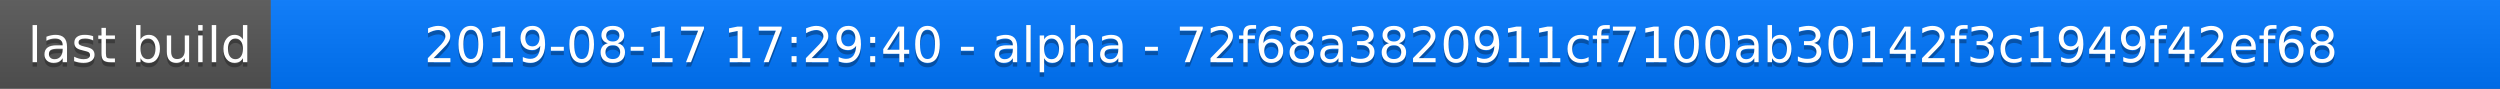
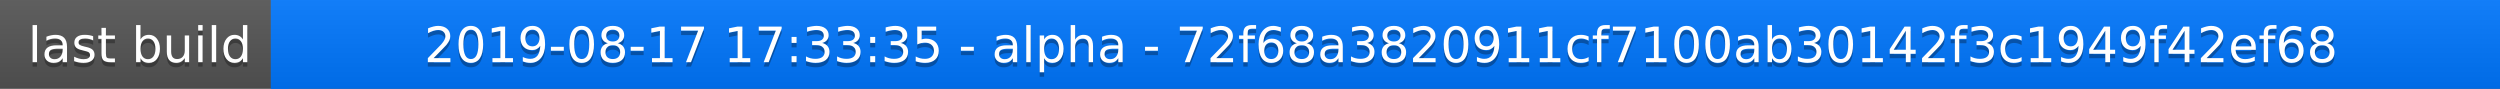
<svg xmlns="http://www.w3.org/2000/svg" width="563" height="20">
  <linearGradient id="a" x2="0" y2="100%">
    <stop offset="0" stop-color="#bbb" stop-opacity=".1" />
    <stop offset="1" stop-opacity=".1" />
  </linearGradient>
  <rect rx="0" width="563" height="20" fill="#555" />
  <rect rx="0" x="61" width="502" height="20" fill="#07f" />
  <path fill="#07f" d="M61 0h4v20h-4z" />
  <rect rx="0" width="563" height="20" fill="url(#a)" />
  <g fill="#fff" text-anchor="middle" font-family="DejaVu Sans,Verdana,Geneva,sans-serif" font-size="11">
    <text x="31.5" y="15" fill="#010101" fill-opacity=".3">last build</text>
    <text x="31.5" y="14">last build</text>
-     <text x="311" y="15" fill="#010101" fill-opacity=".3">2019-08-17 17:29:40 - alpha - 72f68a3820911cf7100ab30142f3c1949f42ef68</text>
-     <text x="311" y="14">2019-08-17 17:29:40 - alpha - 72f68a3820911cf7100ab30142f3c1949f42ef68</text>
+     <text x="311" y="15" fill="#010101" fill-opacity=".3">2019-08-17 17:33:35 - alpha - 72f68a3820911cf7100ab30142f3c1949f42ef68</text>
+     <text x="311" y="14">2019-08-17 17:33:35 - alpha - 72f68a3820911cf7100ab30142f3c1949f42ef68</text>
  </g>
</svg>
